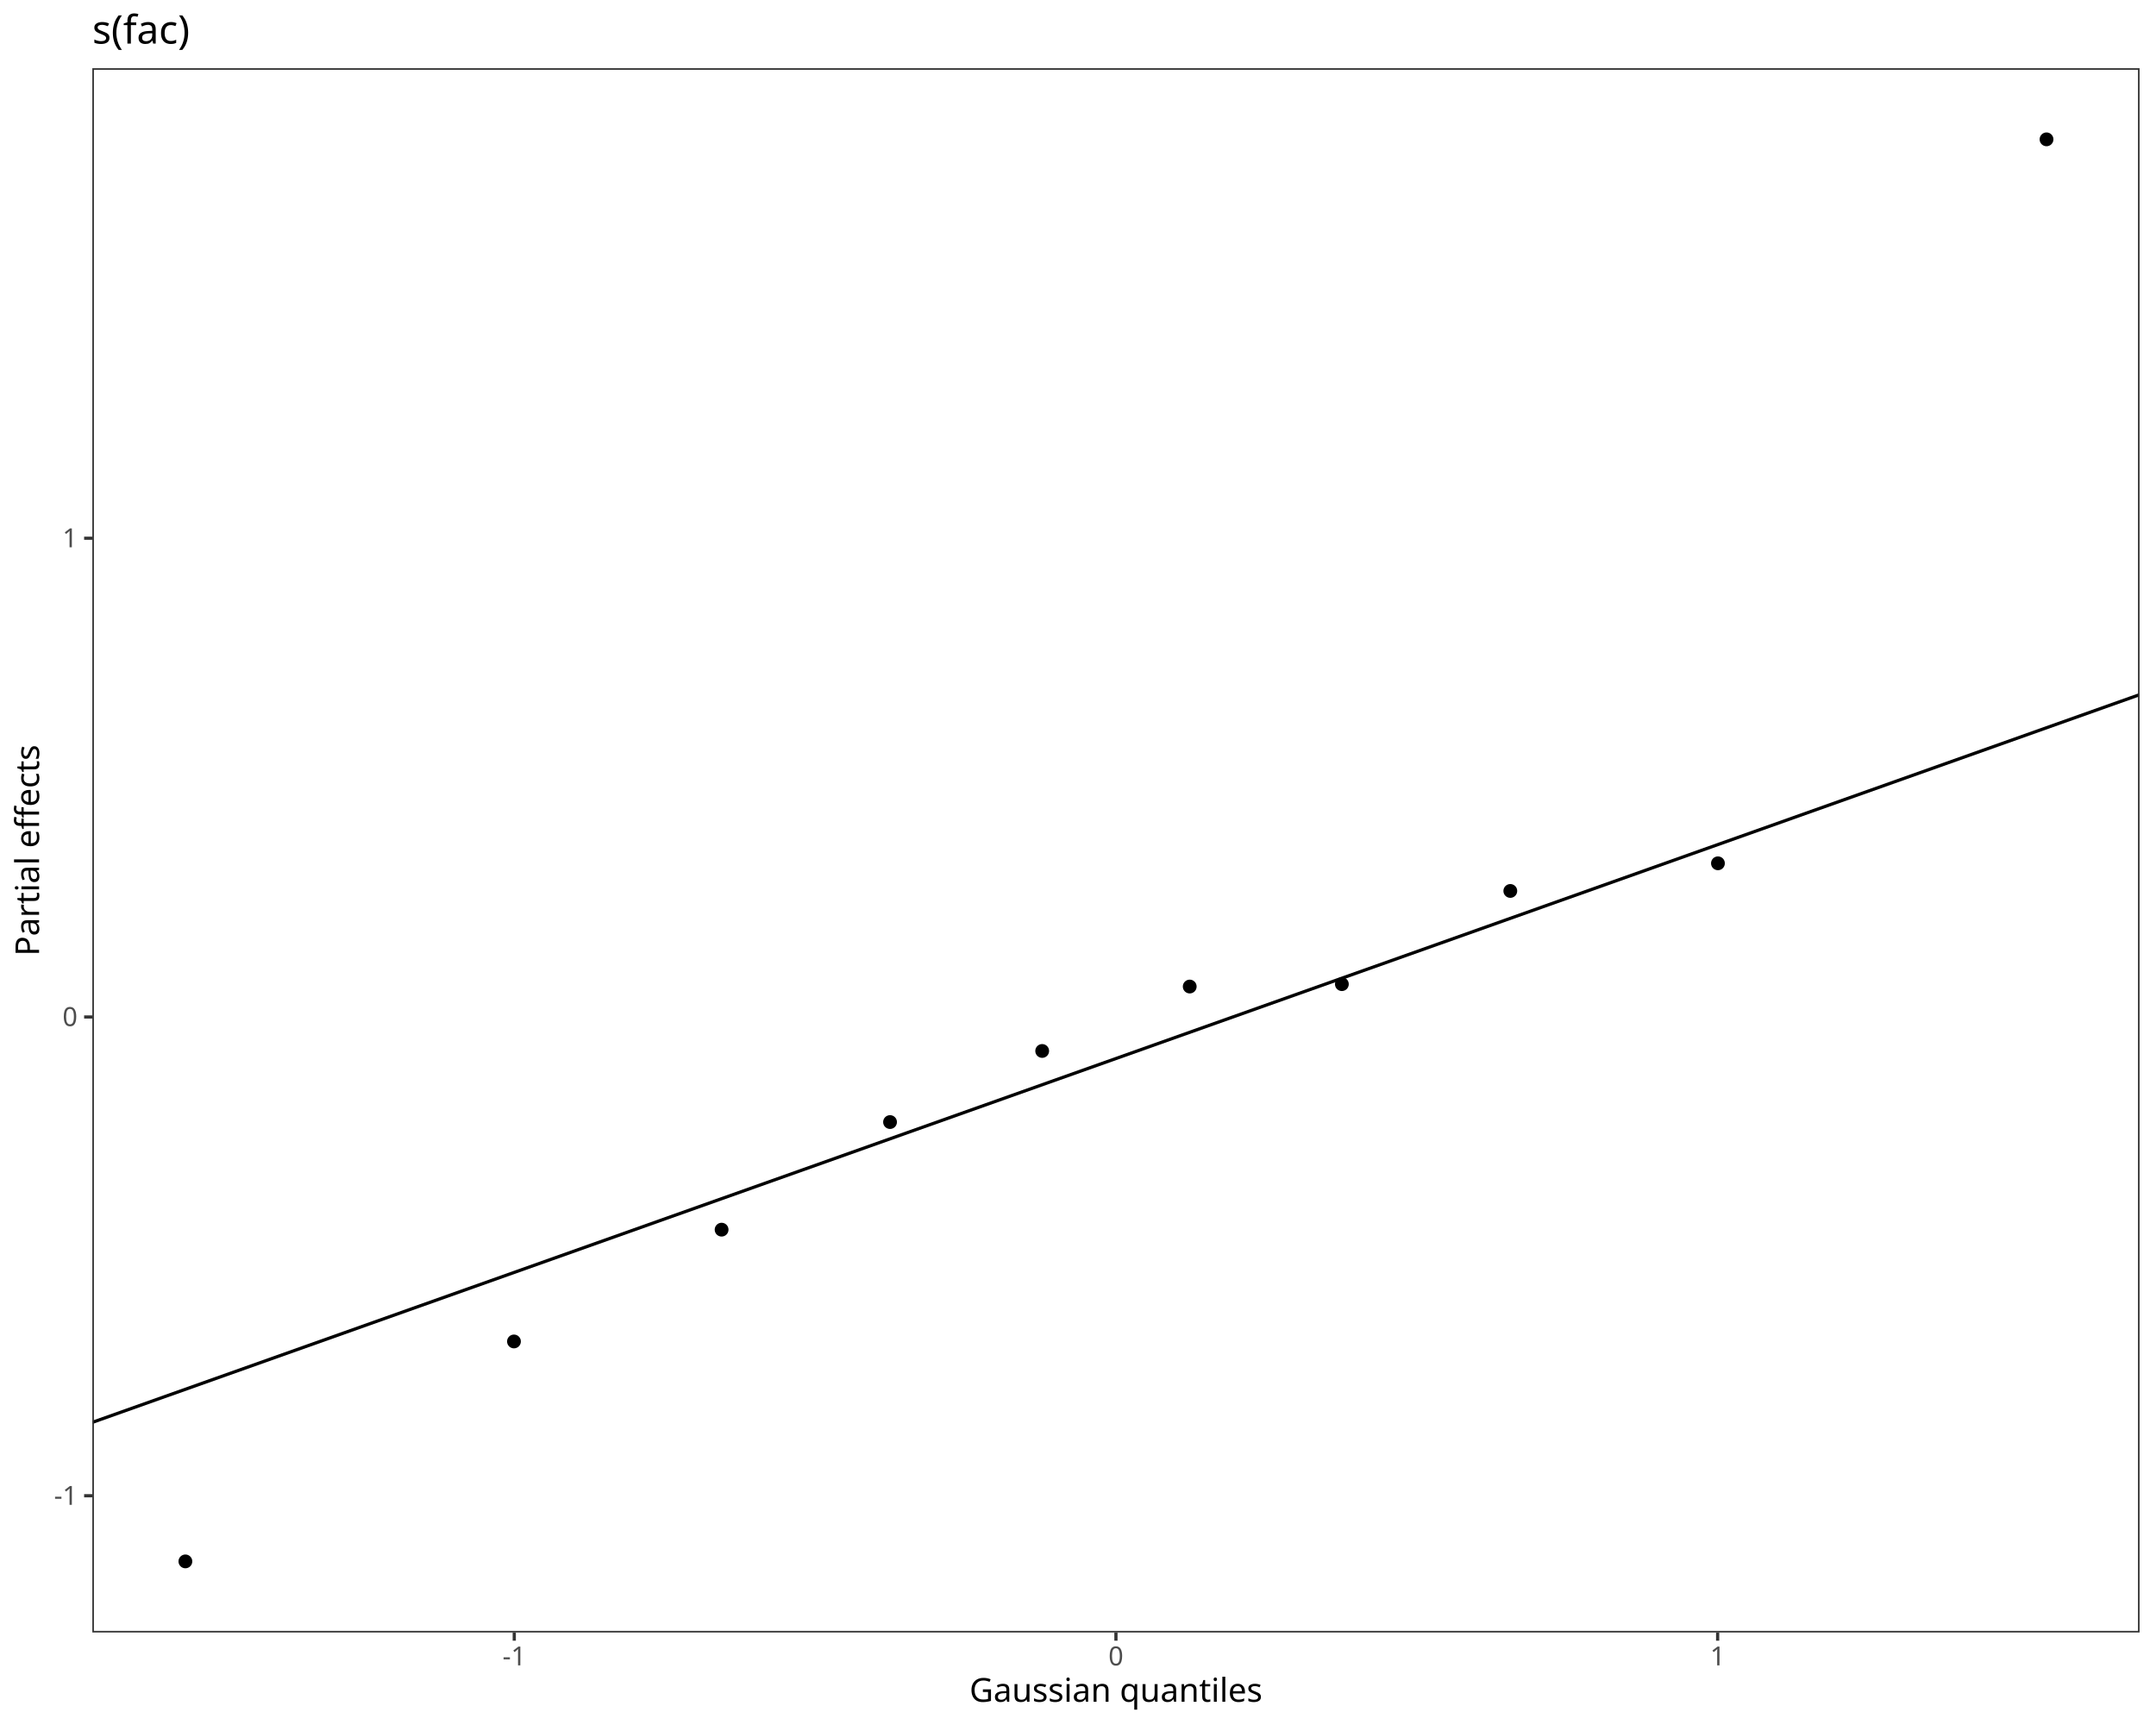
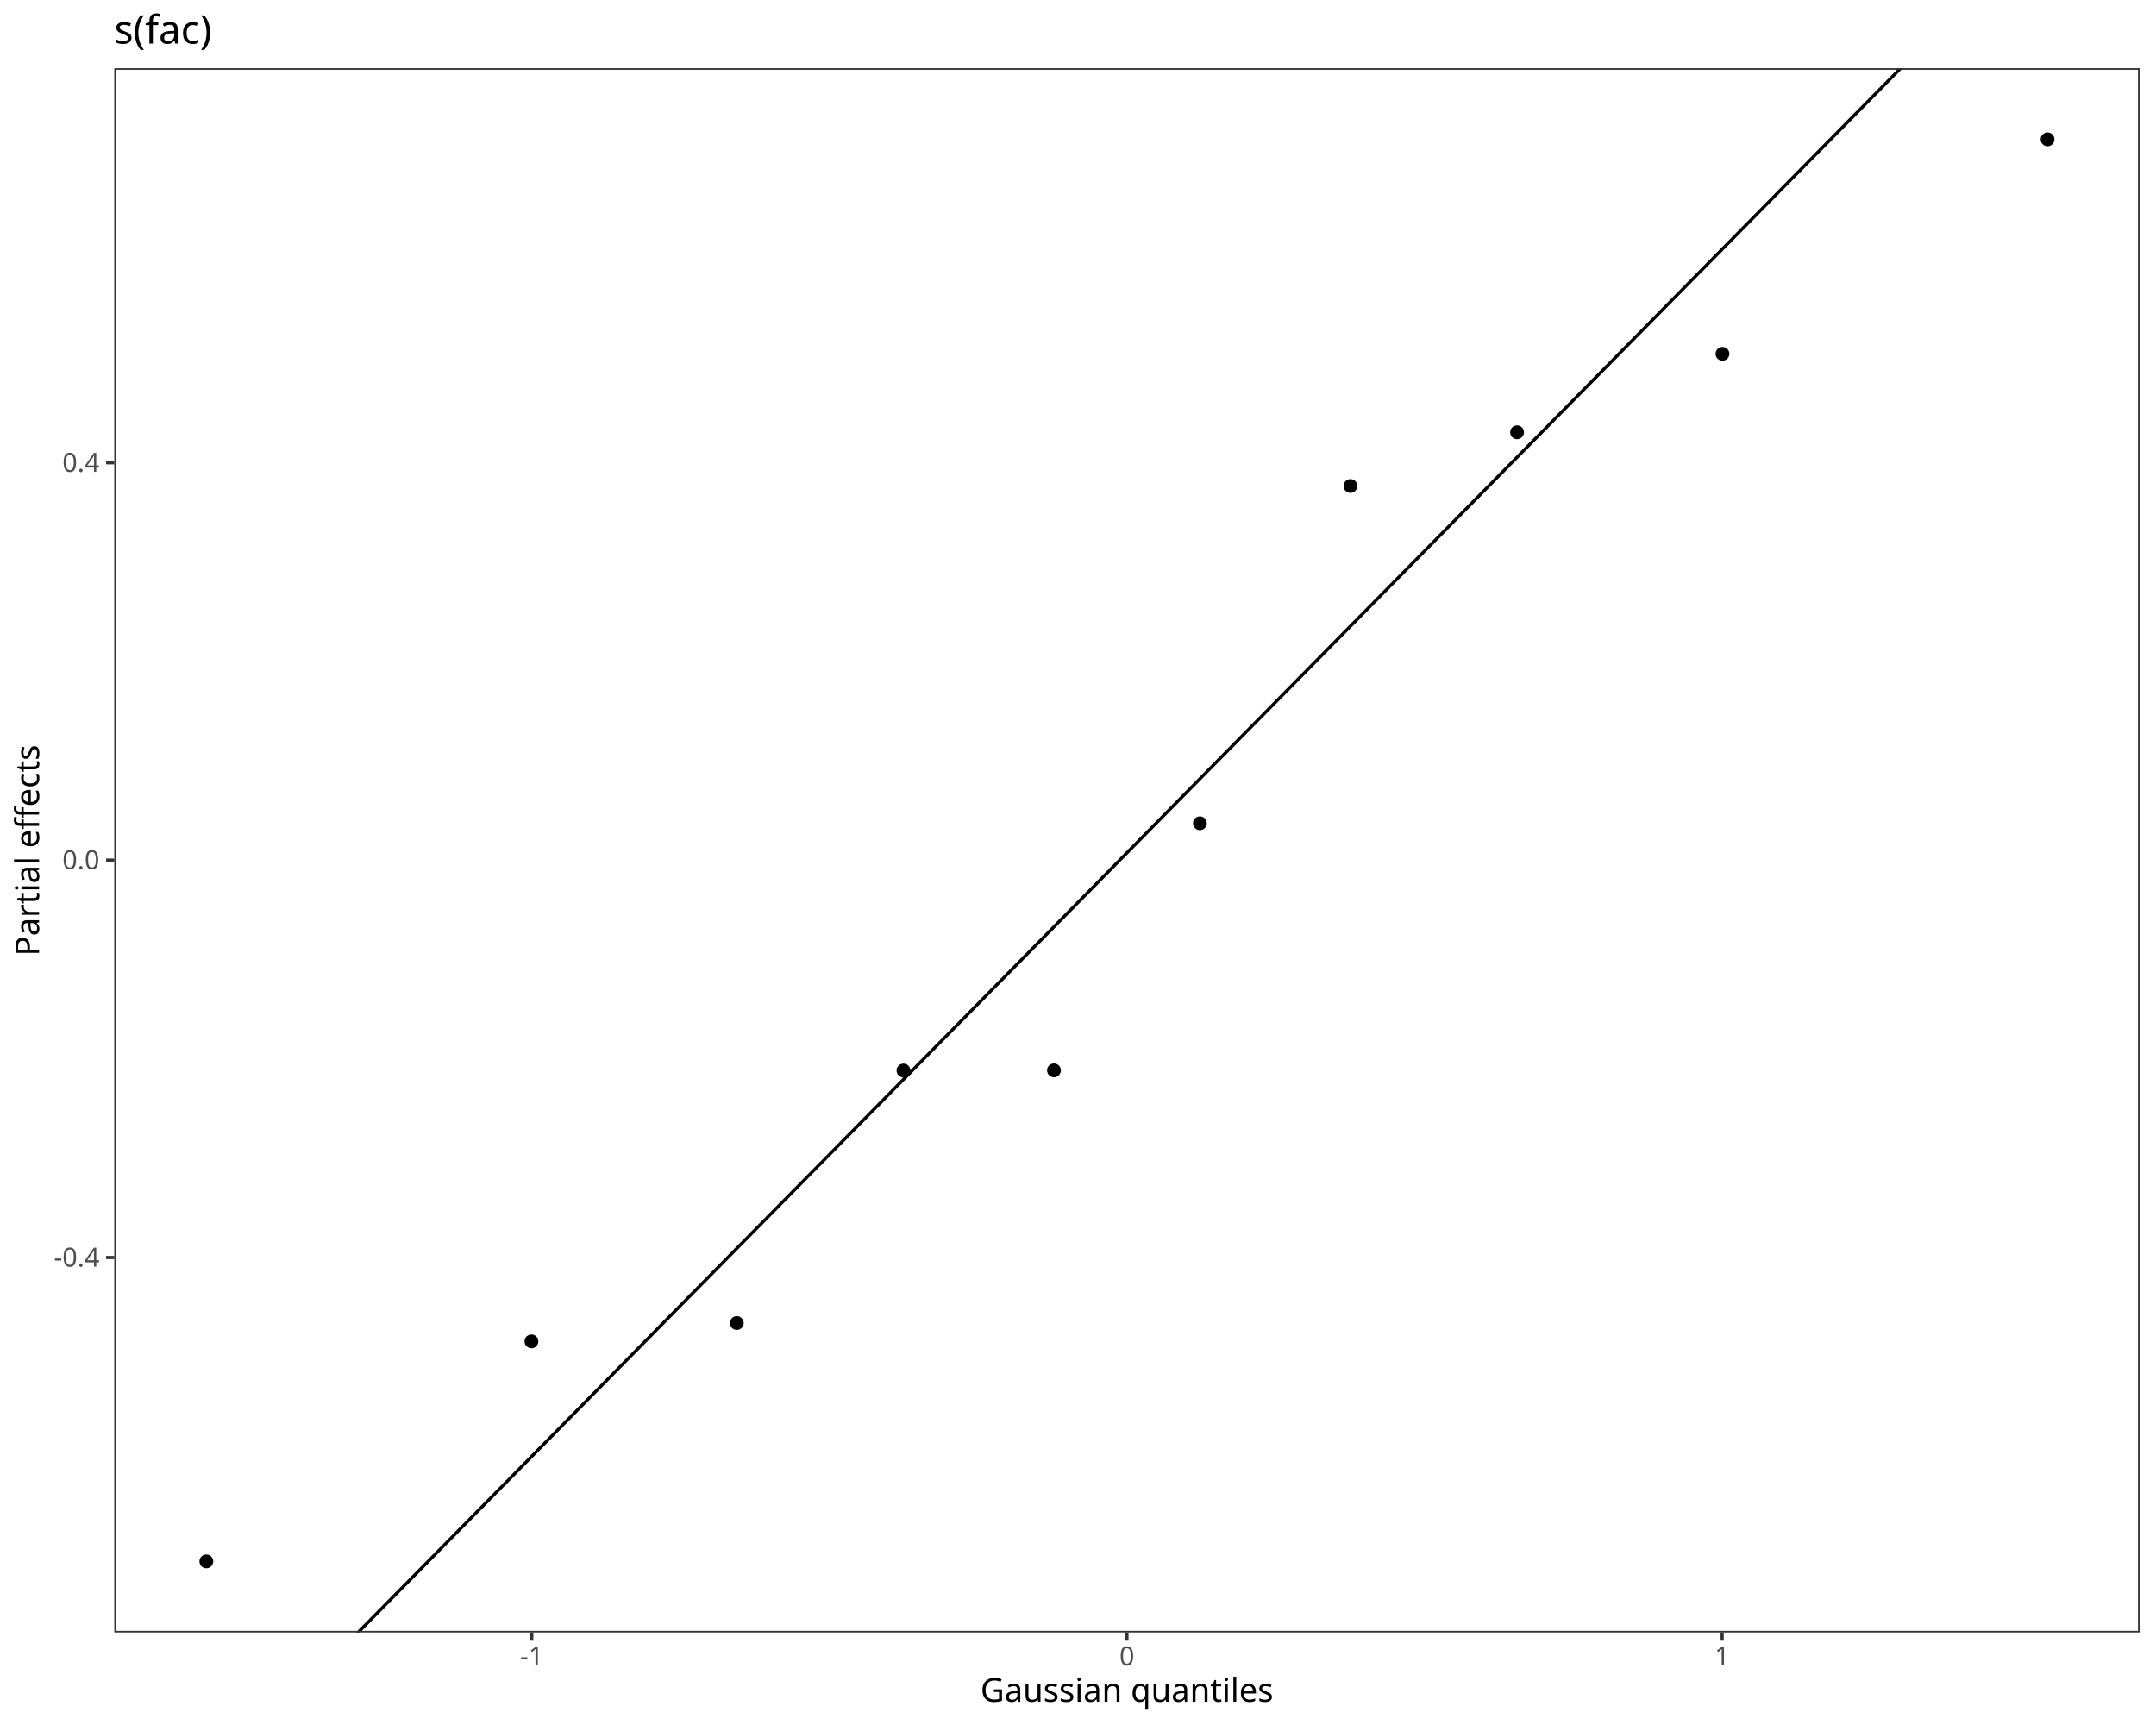
<svg xmlns="http://www.w3.org/2000/svg" class="svglite" data-engine-version="2.0" width="720.00pt" height="576.00pt" viewBox="0 0 720.00 576.00">
  <defs>
    <style type="text/css">
    .svglite line, .svglite polyline, .svglite polygon, .svglite path, .svglite rect, .svglite circle {
      fill: none;
      stroke: #000000;
      stroke-linecap: round;
      stroke-linejoin: round;
      stroke-miterlimit: 10.00;
    }
  </style>
  </defs>
  <rect width="100%" height="100%" style="stroke: none; fill: #FFFFFF;" />
  <defs>
    <clipPath id="cpMC4wMHw3MjAuMDB8MC4wMHw1NzYuMDA=">
      <rect x="0.00" y="0.00" width="720.00" height="576.00" />
    </clipPath>
  </defs>
  <g clip-path="url(#cpMC4wMHw3MjAuMDB8MC4wMHw1NzYuMDA=)">
    <rect x="0.00" y="0.00" width="720.00" height="576.00" style="stroke-width: 1.07; stroke: #FFFFFF; fill: #FFFFFF;" />
  </g>
  <defs>
-     <clipPath id="cpMzAuODN8NzE0LjUyfDIyLjc4fDU0NS4xMQ==">
-       <rect x="30.83" y="22.78" width="683.69" height="522.33" />
+     <clipPath id="cpMzguMTd8NzE0LjUyfDIyLjc4fDU0NS4xMQ==">
+       <rect x="38.17" y="22.78" width="676.35" height="522.33" />
    </clipPath>
  </defs>
-   <g clip-path="url(#cpMzAuODN8NzE0LjUyfDIyLjc4fDU0NS4xMQ==)">
-     <rect x="30.83" y="22.78" width="683.69" height="522.33" style="stroke-width: 1.07; stroke: none; fill: #FFFFFF;" />
-     <circle cx="61.91" cy="521.37" r="1.95" style="stroke-width: 0.71; fill: #000000;" />
-     <circle cx="171.64" cy="447.93" r="1.95" style="stroke-width: 0.71; fill: #000000;" />
-     <circle cx="240.98" cy="410.60" r="1.95" style="stroke-width: 0.71; fill: #000000;" />
-     <circle cx="297.23" cy="374.67" r="1.95" style="stroke-width: 0.71; fill: #000000;" />
-     <circle cx="348.04" cy="350.93" r="1.95" style="stroke-width: 0.71; fill: #000000;" />
-     <circle cx="397.31" cy="329.42" r="1.95" style="stroke-width: 0.71; fill: #000000;" />
-     <circle cx="448.12" cy="328.62" r="1.95" style="stroke-width: 0.71; fill: #000000;" />
-     <circle cx="504.37" cy="297.50" r="1.95" style="stroke-width: 0.71; fill: #000000;" />
-     <circle cx="573.71" cy="288.27" r="1.95" style="stroke-width: 0.71; fill: #000000;" />
-     <circle cx="683.44" cy="46.53" r="1.95" style="stroke-width: 0.71; fill: #000000;" />
-     <line x1="-652.86" y1="717.93" x2="1398.21" y2="-11.03" style="stroke-width: 1.07; stroke-linecap: butt;" />
-     <rect x="30.83" y="22.78" width="683.69" height="522.33" style="stroke-width: 1.07; stroke: #333333;" />
+   <g clip-path="url(#cpMzguMTd8NzE0LjUyfDIyLjc4fDU0NS4xMQ==)">
+     <rect x="38.17" y="22.78" width="676.35" height="522.33" style="stroke-width: 1.07; stroke: none; fill: #FFFFFF;" />
+     <circle cx="68.91" cy="521.37" r="1.95" style="stroke-width: 0.71; fill: #000000;" />
+     <circle cx="177.47" cy="447.90" r="1.95" style="stroke-width: 0.71; fill: #000000;" />
+     <circle cx="246.06" cy="441.78" r="1.95" style="stroke-width: 0.71; fill: #000000;" />
+     <circle cx="301.71" cy="357.46" r="1.95" style="stroke-width: 0.71; fill: #000000;" />
+     <circle cx="351.98" cy="357.41" r="1.95" style="stroke-width: 0.71; fill: #000000;" />
+     <circle cx="400.71" cy="274.91" r="1.95" style="stroke-width: 0.71; fill: #000000;" />
+     <circle cx="450.98" cy="162.28" r="1.95" style="stroke-width: 0.71; fill: #000000;" />
+     <circle cx="506.63" cy="144.35" r="1.95" style="stroke-width: 0.71; fill: #000000;" />
+     <circle cx="575.22" cy="118.15" r="1.95" style="stroke-width: 0.71; fill: #000000;" />
+     <circle cx="683.78" cy="46.53" r="1.95" style="stroke-width: 0.71; fill: #000000;" />
+     <line x1="-638.18" y1="1313.37" x2="1390.87" y2="-743.84" style="stroke-width: 1.07; stroke-linecap: butt;" />
+     <rect x="38.17" y="22.78" width="676.35" height="522.33" style="stroke-width: 1.07; stroke: #333333;" />
  </g>
  <g clip-path="url(#cpMC4wMHw3MjAuMDB8MC4wMHw1NzYuMDA=)">
-     <text x="25.90" y="502.48" text-anchor="end" style="font-size: 8.80px; fill: #4D4D4D; font-family: sans;" textLength="7.82px" lengthAdjust="spacingAndGlyphs">-1</text>
-     <text x="25.90" y="342.61" text-anchor="end" style="font-size: 8.80px; fill: #4D4D4D; font-family: sans;" textLength="4.89px" lengthAdjust="spacingAndGlyphs">0</text>
-     <text x="25.90" y="182.74" text-anchor="end" style="font-size: 8.80px; fill: #4D4D4D; font-family: sans;" textLength="4.89px" lengthAdjust="spacingAndGlyphs">1</text>
-     <polyline points="28.09,499.45 30.83,499.45 " style="stroke-width: 1.07; stroke: #333333; stroke-linecap: butt;" />
-     <polyline points="28.09,339.58 30.83,339.58 " style="stroke-width: 1.07; stroke: #333333; stroke-linecap: butt;" />
-     <polyline points="28.09,179.72 30.83,179.72 " style="stroke-width: 1.07; stroke: #333333; stroke-linecap: butt;" />
-     <polyline points="171.74,547.85 171.74,545.11 " style="stroke-width: 1.07; stroke: #333333; stroke-linecap: butt;" />
-     <polyline points="372.67,547.85 372.67,545.11 " style="stroke-width: 1.07; stroke: #333333; stroke-linecap: butt;" />
-     <polyline points="573.61,547.85 573.61,545.11 " style="stroke-width: 1.07; stroke: #333333; stroke-linecap: butt;" />
-     <text x="171.74" y="556.10" text-anchor="middle" style="font-size: 8.80px; fill: #4D4D4D; font-family: sans;" textLength="7.82px" lengthAdjust="spacingAndGlyphs">-1</text>
-     <text x="372.67" y="556.10" text-anchor="middle" style="font-size: 8.80px; fill: #4D4D4D; font-family: sans;" textLength="4.89px" lengthAdjust="spacingAndGlyphs">0</text>
-     <text x="573.61" y="556.10" text-anchor="middle" style="font-size: 8.80px; fill: #4D4D4D; font-family: sans;" textLength="4.89px" lengthAdjust="spacingAndGlyphs">1</text>
-     <text x="372.67" y="568.24" text-anchor="middle" style="font-size: 11.00px; font-family: sans;" textLength="93.57px" lengthAdjust="spacingAndGlyphs">Gaussian quantiles</text>
+     <text x="33.24" y="422.93" text-anchor="end" style="font-size: 8.80px; fill: #4D4D4D; font-family: sans;" textLength="15.16px" lengthAdjust="spacingAndGlyphs">-0.4</text>
+     <text x="33.24" y="290.24" text-anchor="end" style="font-size: 8.80px; fill: #4D4D4D; font-family: sans;" textLength="12.23px" lengthAdjust="spacingAndGlyphs">0.0</text>
+     <text x="33.24" y="157.55" text-anchor="end" style="font-size: 8.80px; fill: #4D4D4D; font-family: sans;" textLength="12.23px" lengthAdjust="spacingAndGlyphs">0.4</text>
+     <polyline points="35.43,419.90 38.17,419.90 " style="stroke-width: 1.07; stroke: #333333; stroke-linecap: butt;" />
+     <polyline points="35.43,287.21 38.17,287.21 " style="stroke-width: 1.07; stroke: #333333; stroke-linecap: butt;" />
+     <polyline points="35.43,154.53 38.17,154.53 " style="stroke-width: 1.07; stroke: #333333; stroke-linecap: butt;" />
+     <polyline points="177.57,547.85 177.57,545.11 " style="stroke-width: 1.07; stroke: #333333; stroke-linecap: butt;" />
+     <polyline points="376.34,547.85 376.34,545.11 " style="stroke-width: 1.07; stroke: #333333; stroke-linecap: butt;" />
+     <polyline points="575.12,547.85 575.12,545.11 " style="stroke-width: 1.07; stroke: #333333; stroke-linecap: butt;" />
+     <text x="177.57" y="556.10" text-anchor="middle" style="font-size: 8.80px; fill: #4D4D4D; font-family: sans;" textLength="7.82px" lengthAdjust="spacingAndGlyphs">-1</text>
+     <text x="376.34" y="556.10" text-anchor="middle" style="font-size: 8.80px; fill: #4D4D4D; font-family: sans;" textLength="4.89px" lengthAdjust="spacingAndGlyphs">0</text>
+     <text x="575.12" y="556.10" text-anchor="middle" style="font-size: 8.80px; fill: #4D4D4D; font-family: sans;" textLength="4.89px" lengthAdjust="spacingAndGlyphs">1</text>
+     <text x="376.34" y="568.24" text-anchor="middle" style="font-size: 11.00px; font-family: sans;" textLength="93.57px" lengthAdjust="spacingAndGlyphs">Gaussian quantiles</text>
    <text transform="translate(13.05,283.95) rotate(-90)" text-anchor="middle" style="font-size: 11.00px; font-family: sans;" textLength="66.65px" lengthAdjust="spacingAndGlyphs">Partial effects</text>
-     <text x="30.83" y="14.56" style="font-size: 13.20px; font-family: sans;" textLength="33.01px" lengthAdjust="spacingAndGlyphs">s(fac)</text>
+     <text x="38.17" y="14.56" style="font-size: 13.20px; font-family: sans;" textLength="33.01px" lengthAdjust="spacingAndGlyphs">s(fac)</text>
  </g>
</svg>
